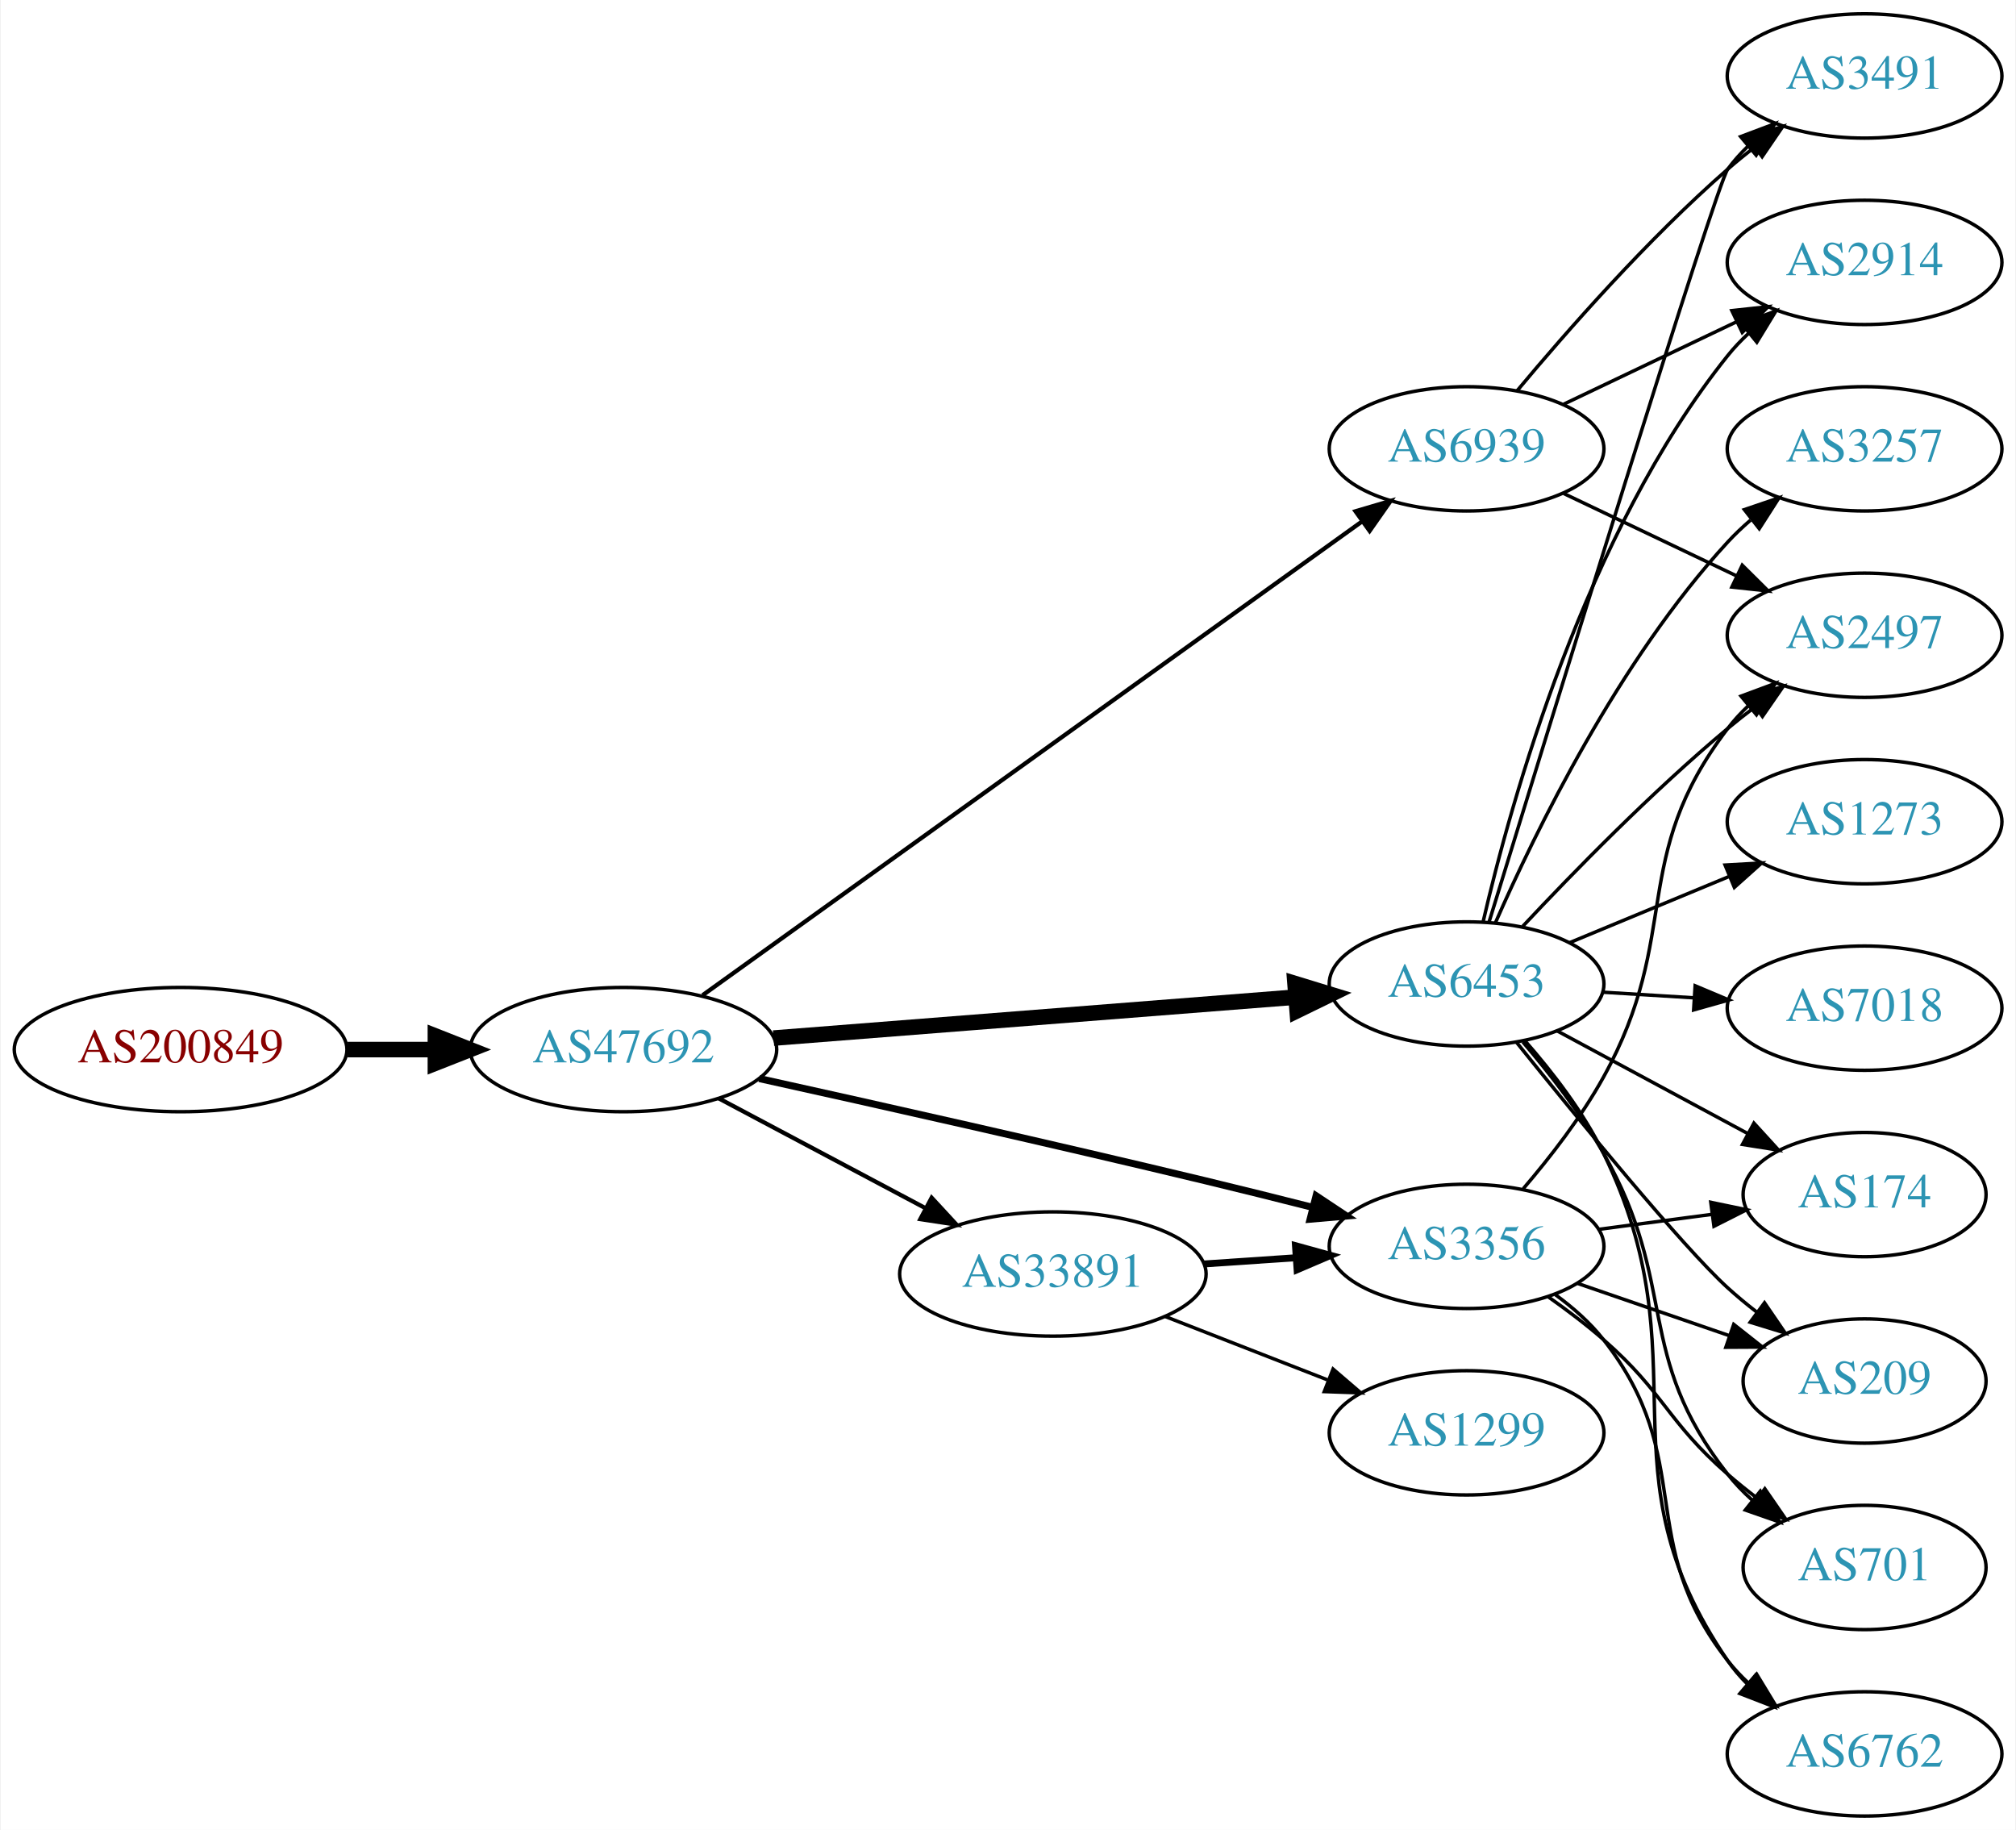
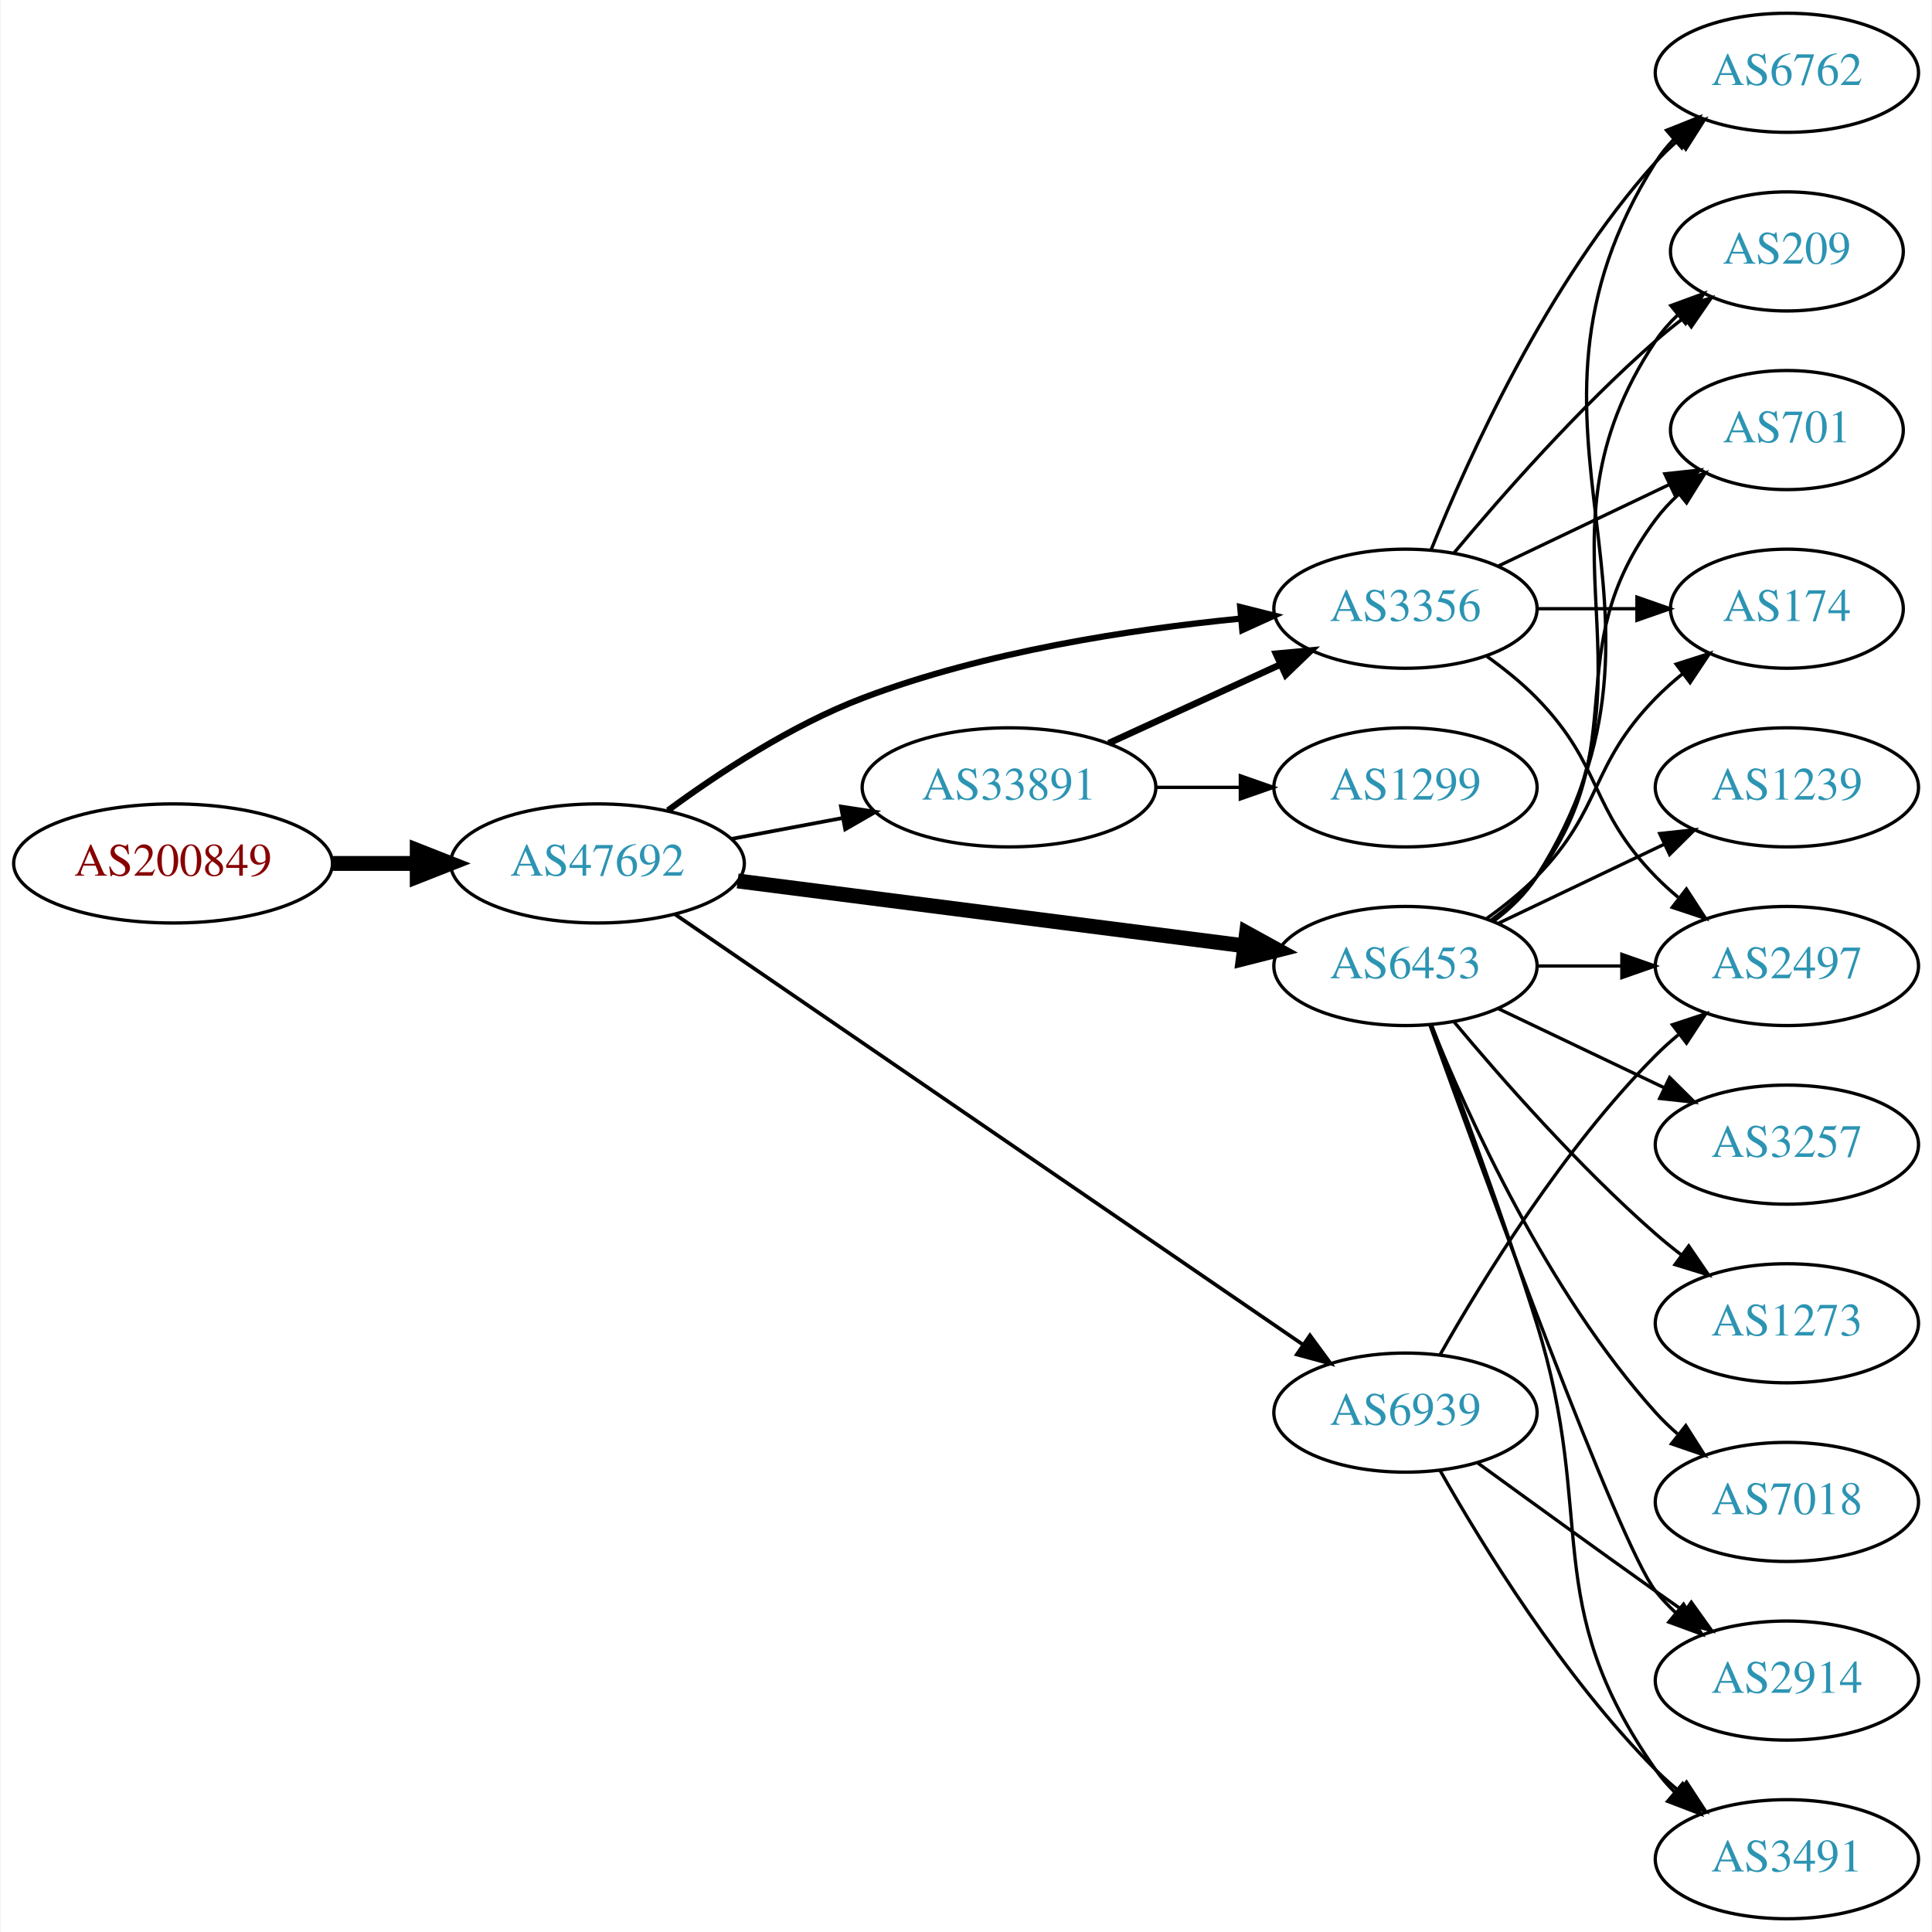
- <svg xmlns="http://www.w3.org/2000/svg" xmlns:xlink="http://www.w3.org/1999/xlink" width="584pt" height="530pt" viewBox="0.00 0.00 583.56 530.00">
-   <g id="graph0" class="graph" transform="scale(1 1) rotate(0) translate(4 526)">
-     <polygon fill="white" stroke="none" points="-4,4 -4,-526 579.562,-526 579.562,4 -4,4" />
+ <svg xmlns="http://www.w3.org/2000/svg" xmlns:xlink="http://www.w3.org/1999/xlink" width="584pt" height="584pt" viewBox="0.00 0.00 583.56 584.00">
+   <g id="graph0" class="graph" transform="scale(1 1) rotate(0) translate(4 580)">
+     <polygon fill="white" stroke="none" points="-4,4 -4,-580 579.562,-580 579.562,4 -4,4" />
    <g id="node1" class="node">
      <g id="a_node1">
        <a xlink:href="/asn/200849" xlink:title="AS200849 ~ fassma_net-AS [AT]">
-           <ellipse fill="#ffffff" stroke="black" cx="48.096" cy="-222" rx="48.192" ry="18" />
-           <text text-anchor="middle" x="48.096" y="-218.3" font-family="Times,serif" font-size="14.00" fill="#880000">AS200849</text>
+           <ellipse fill="#ffffff" stroke="black" cx="48.096" cy="-319" rx="48.192" ry="18" />
+           <text text-anchor="middle" x="48.096" y="-315.3" font-family="Times,serif" font-size="14.00" fill="#880000">AS200849</text>
        </a>
      </g>
    </g>
    <g id="node2" class="node">
      <g id="a_node2">
        <a xlink:href="/asn/47692" xlink:title="AS47692 ~ Nessus GmbH [AT]">
-           <ellipse fill="#ffffff" stroke="black" cx="176.388" cy="-222" rx="44.393" ry="18" />
-           <text text-anchor="middle" x="176.388" y="-218.3" font-family="Times,serif" font-size="14.00" fill="#2c94b3">AS47692</text>
+           <ellipse fill="#ffffff" stroke="black" cx="176.388" cy="-319" rx="44.393" ry="18" />
+           <text text-anchor="middle" x="176.388" y="-315.3" font-family="Times,serif" font-size="14.00" fill="#2c94b3">AS47692</text>
        </a>
      </g>
    </g>
    <g id="edge1" class="edge">
-       <path fill="none" stroke="black" stroke-width="4.5" d="M96.481,-222C104.742,-222 113.386,-222 121.799,-222" />
-       <polygon fill="black" stroke="black" stroke-width="4.5" points="121.904,-225.938 131.904,-222 121.904,-218.063 121.904,-225.938" />
+       <path fill="none" stroke="black" stroke-width="4.5" d="M96.481,-319C104.742,-319 113.386,-319 121.799,-319" />
+       <polygon fill="black" stroke="black" stroke-width="4.5" points="121.904,-322.938 131.904,-319 121.904,-315.063 121.904,-322.938" />
    </g>
    <g id="node3" class="node">
      <g id="a_node3">
        <a xlink:href="/asn/6453" xlink:title="AS6453 ~ TATA COMMUNICATIONS (AMERICA) INC [US]">
-           <ellipse fill="#ffffff" stroke="black" cx="420.622" cy="-241" rx="39.794" ry="18" />
-           <text text-anchor="middle" x="420.622" y="-237.3" font-family="Times,serif" font-size="14.00" fill="#2c94b3">AS6453</text>
+           <ellipse fill="#ffffff" stroke="black" cx="420.622" cy="-288" rx="39.794" ry="18" />
+           <text text-anchor="middle" x="420.622" y="-284.3" font-family="Times,serif" font-size="14.00" fill="#2c94b3">AS6453</text>
        </a>
      </g>
    </g>
    <g id="edge2" class="edge">
-       <path fill="none" stroke="black" stroke-width="4.5" d="M219.859,-225.331C262.066,-228.642 326.722,-233.713 370.971,-237.184" />
-       <polygon fill="black" stroke="black" stroke-width="4.5" points="370.92,-241.13 381.198,-237.986 371.536,-233.279 370.92,-241.13" />
+       <path fill="none" stroke="black" stroke-width="4.5" d="M218.754,-313.706C261.252,-308.267 327.331,-299.811 371.986,-294.096" />
+       <polygon fill="black" stroke="black" stroke-width="4.5" points="372.591,-297.989 382.01,-292.813 371.591,-290.177 372.591,-297.989" />
    </g>
    <g id="node4" class="node">
      <g id="a_node4">
-         <a xlink:href="/asn/6939" xlink:title="AS6939 ~ Hurricane Electric LLC [US]">
+         <a xlink:href="/asn/3356" xlink:title="AS3356 ~ Level 3 Parent, LLC [US]">
          <ellipse fill="#ffffff" stroke="black" cx="420.622" cy="-396" rx="39.794" ry="18" />
-           <text text-anchor="middle" x="420.622" y="-392.3" font-family="Times,serif" font-size="14.00" fill="#2c94b3">AS6939</text>
+           <text text-anchor="middle" x="420.622" y="-392.3" font-family="Times,serif" font-size="14.00" fill="#2c94b3">AS3356</text>
        </a>
      </g>
    </g>
    <g id="edge3" class="edge">
-       <path fill="none" stroke="black" stroke-width="1.227" d="M199.311,-237.748C243.038,-269.157 341.106,-339.601 390.303,-374.94" />
-       <polygon fill="black" stroke="black" stroke-width="1.227" points="388.45,-377.918 398.614,-380.909 392.534,-372.232 388.45,-377.918" />
+       <path fill="none" stroke="black" stroke-width="1.875" d="M197.677,-335.029C212.997,-346.302 235.004,-360.788 256.584,-369 293.362,-382.996 337.53,-389.745 370.613,-392.995" />
+       <polygon fill="black" stroke="black" stroke-width="1.875" points="370.666,-396.514 380.942,-393.932 371.299,-389.543 370.666,-396.514" />
    </g>
    <g id="node5" class="node">
      <g id="a_node5">
        <a xlink:href="/asn/33891" xlink:title="AS33891 ~ CORE-BACKBONE GMBH GLOBAL NETWORK [DE]">
-           <ellipse fill="#ffffff" stroke="black" cx="300.78" cy="-157" rx="44.393" ry="18" />
-           <text text-anchor="middle" x="300.78" y="-153.3" font-family="Times,serif" font-size="14.00" fill="#2c94b3">AS33891</text>
+           <ellipse fill="#ffffff" stroke="black" cx="300.78" cy="-342" rx="44.393" ry="18" />
+           <text text-anchor="middle" x="300.78" y="-338.3" font-family="Times,serif" font-size="14.00" fill="#2c94b3">AS33891</text>
        </a>
      </g>
    </g>
    <g id="edge4" class="edge">
-       <path fill="none" stroke="black" stroke-width="1.227" d="M203.945,-207.896C221.466,-198.591 244.637,-186.285 263.805,-176.105" />
-       <polygon fill="black" stroke="black" stroke-width="1.227" points="265.661,-179.083 272.852,-171.301 262.378,-172.9 265.661,-179.083" />
+       <path fill="none" stroke="black" stroke-width="1.125" d="M216.787,-326.404C227.487,-328.415 239.211,-330.618 250.388,-332.718" />
+       <polygon fill="black" stroke="black" stroke-width="1.125" points="249.98,-336.203 260.454,-334.61 251.273,-329.323 249.98,-336.203" />
    </g>
    <g id="node6" class="node">
      <g id="a_node6">
-         <a xlink:href="/asn/3356" xlink:title="AS3356 ~ Level 3 Parent, LLC [US]">
-           <ellipse fill="#ffffff" stroke="black" cx="420.622" cy="-165" rx="39.794" ry="18" />
-           <text text-anchor="middle" x="420.622" y="-161.3" font-family="Times,serif" font-size="14.00" fill="#2c94b3">AS3356</text>
+         <a xlink:href="/asn/6939" xlink:title="AS6939 ~ Hurricane Electric LLC [US]">
+           <ellipse fill="#ffffff" stroke="black" cx="420.622" cy="-153" rx="39.794" ry="18" />
+           <text text-anchor="middle" x="420.622" y="-149.3" font-family="Times,serif" font-size="14.00" fill="#2c94b3">AS6939</text>
        </a>
      </g>
    </g>
    <g id="edge5" class="edge">
-       <path fill="none" stroke="black" stroke-width="2.045" d="M215.726,-213.607C249.738,-206.09 300.742,-194.643 344.976,-184 355.02,-181.584 365.799,-178.895 375.955,-176.319" />
-       <polygon fill="black" stroke="black" stroke-width="2.045" points="377.029,-179.658 385.854,-173.795 375.299,-172.875 377.029,-179.658" />
+       <path fill="none" stroke="black" stroke-width="1.125" d="M199.742,-303.681C243.496,-273.697 340.457,-207.251 389.689,-173.513" />
+       <polygon fill="black" stroke="black" stroke-width="1.125" points="391.749,-176.344 398.019,-167.804 387.792,-170.57 391.749,-176.344" />
    </g>
    <g id="node7" class="node">
      <g id="a_node7">
-         <a xlink:href="/asn/3257" xlink:title="AS3257 ~ GTT [DE]">
-           <ellipse fill="#ffffff" stroke="black" cx="535.915" cy="-396" rx="39.794" ry="18" />
-           <text text-anchor="middle" x="535.915" y="-392.3" font-family="Times,serif" font-size="14.00" fill="#2c94b3">AS3257</text>
+         <a xlink:href="/asn/7018" xlink:title="AS7018 ~ AT&amp;T Services, Inc. [US]">
+           <ellipse fill="#ffffff" stroke="black" cx="535.915" cy="-126" rx="39.794" ry="18" />
+           <text text-anchor="middle" x="535.915" y="-122.3" font-family="Times,serif" font-size="14.00" fill="#2c94b3">AS7018</text>
        </a>
      </g>
    </g>
    <g id="edge6" class="edge">
-       <path fill="none" stroke="black" d="M428.965,-258.704C440.467,-284.949 464.719,-334.756 496.269,-369 498.296,-371.201 500.533,-373.324 502.878,-375.346" />
-       <polygon fill="black" stroke="black" points="501.089,-378.391 511.12,-381.802 505.406,-372.88 501.089,-378.391" />
+       <path fill="none" stroke="black" d="M428.37,-270.213C439.421,-242.757 463.474,-189.422 496.269,-153 498.271,-150.776 500.49,-148.637 502.822,-146.603" />
+       <polygon fill="black" stroke="black" points="505.353,-149.065 511.041,-140.127 501.021,-143.567 505.353,-149.065" />
    </g>
    <g id="node8" class="node">
      <g id="a_node8">
-         <a xlink:href="/asn/3491" xlink:title="AS3491 ~ PCCW Global, Inc. [US]">
-           <ellipse fill="#ffffff" stroke="black" cx="535.915" cy="-504" rx="39.794" ry="18" />
-           <text text-anchor="middle" x="535.915" y="-500.3" font-family="Times,serif" font-size="14.00" fill="#2c94b3">AS3491</text>
+         <a xlink:href="/asn/6762" xlink:title="AS6762 ~ TELECOM ITALIA SPARKLE S.p.A. [IT]">
+           <ellipse fill="#ffffff" stroke="black" cx="535.915" cy="-558" rx="39.794" ry="18" />
+           <text text-anchor="middle" x="535.915" y="-554.3" font-family="Times,serif" font-size="14.00" fill="#2c94b3">AS6762</text>
        </a>
      </g>
    </g>
    <g id="edge7" class="edge">
-       <path fill="none" stroke="black" d="M427.181,-259.112C443.918,-313.576 492.897,-472.411 496.269,-477 497.995,-479.35 499.99,-481.568 502.144,-483.647" />
-       <polygon fill="black" stroke="black" points="500.012,-486.427 509.927,-490.161 504.505,-481.059 500.012,-486.427" />
+       <path fill="none" stroke="black" d="M447.148,-301.472C452.193,-305.223 456.948,-309.74 460.269,-315 512.219,-397.3 444.319,-448.7 496.269,-531 497.825,-533.466 499.697,-535.768 501.766,-537.905" />
+       <polygon fill="black" stroke="black" points="499.545,-540.611 509.389,-544.528 504.136,-535.327 499.545,-540.611" />
    </g>
    <g id="node9" class="node">
      <g id="a_node9">
        <a xlink:href="/asn/2497" xlink:title="AS2497 ~ Internet Initiative Japan Inc. [JP]">
-           <ellipse fill="#ffffff" stroke="black" cx="535.915" cy="-342" rx="39.794" ry="18" />
-           <text text-anchor="middle" x="535.915" y="-338.3" font-family="Times,serif" font-size="14.00" fill="#2c94b3">AS2497</text>
+           <ellipse fill="#ffffff" stroke="black" cx="535.915" cy="-288" rx="39.794" ry="18" />
+           <text text-anchor="middle" x="535.915" y="-284.3" font-family="Times,serif" font-size="14.00" fill="#2c94b3">AS2497</text>
        </a>
      </g>
    </g>
    <g id="edge8" class="edge">
-       <path fill="none" stroke="black" d="M436.889,-257.704C451.474,-273.271 474.412,-296.761 496.269,-315 498.782,-317.098 501.454,-319.199 504.173,-321.252" />
-       <polygon fill="black" stroke="black" points="502.216,-324.156 512.361,-327.211 506.335,-318.496 502.216,-324.156" />
+       <path fill="none" stroke="black" d="M460.294,-288C468.497,-288 477.261,-288 485.794,-288" />
+       <polygon fill="black" stroke="black" points="486.033,-291.5 496.033,-288 486.033,-284.5 486.033,-291.5" />
    </g>
    <g id="node10" class="node">
      <g id="a_node10">
-         <a xlink:href="/asn/1273" xlink:title="AS1273 ~ Vodafone Group PLC [EU]">
-           <ellipse fill="#ffffff" stroke="black" cx="535.915" cy="-288" rx="39.794" ry="18" />
-           <text text-anchor="middle" x="535.915" y="-284.3" font-family="Times,serif" font-size="14.00" fill="#2c94b3">AS1273</text>
+         <a xlink:href="/asn/209" xlink:title="AS209 ~ CenturyLink Communications, LLC [US]">
+           <ellipse fill="#ffffff" stroke="black" cx="535.915" cy="-504" rx="35.194" ry="18" />
+           <text text-anchor="middle" x="535.915" y="-500.3" font-family="Times,serif" font-size="14.00" fill="#2c94b3">AS209</text>
        </a>
      </g>
    </g>
    <g id="edge9" class="edge">
-       <path fill="none" stroke="black" d="M450.504,-252.982C464.486,-258.782 481.467,-265.827 496.522,-272.072" />
-       <polygon fill="black" stroke="black" points="495.508,-275.441 506.086,-276.04 498.191,-268.975 495.508,-275.441" />
+       <path fill="none" stroke="black" d="M446.941,-301.607C451.997,-305.351 456.809,-309.831 460.269,-315 501.293,-376.294 455.244,-415.706 496.269,-477 498.135,-479.789 500.395,-482.377 502.875,-484.757" />
+       <polygon fill="black" stroke="black" points="500.849,-487.622 510.798,-491.266 505.293,-482.214 500.849,-487.622" />
    </g>
    <g id="node11" class="node">
      <g id="a_node11">
-         <a xlink:href="/asn/174" xlink:title="AS174 ~ Cogent Communications [US]">
-           <ellipse fill="#ffffff" stroke="black" cx="535.915" cy="-180" rx="35.194" ry="18" />
-           <text text-anchor="middle" x="535.915" y="-176.3" font-family="Times,serif" font-size="14.00" fill="#2c94b3">AS174</text>
+         <a xlink:href="/asn/1239" xlink:title="AS1239 ~ Sprint [US]">
+           <ellipse fill="#ffffff" stroke="black" cx="535.915" cy="-342" rx="39.794" ry="18" />
+           <text text-anchor="middle" x="535.915" y="-338.3" font-family="Times,serif" font-size="14.00" fill="#2c94b3">AS1239</text>
        </a>
      </g>
    </g>
    <g id="edge10" class="edge">
-       <path fill="none" stroke="black" d="M446.766,-227.462C463.086,-218.675 484.523,-207.133 502.17,-197.631" />
-       <polygon fill="black" stroke="black" points="503.86,-200.696 511.006,-192.874 500.541,-194.533 503.86,-200.696" />
+       <path fill="none" stroke="black" d="M448.759,-300.934C463.753,-308.081 482.574,-317.052 498.797,-324.785" />
+       <polygon fill="black" stroke="black" points="497.467,-328.028 508,-329.171 500.479,-321.709 497.467,-328.028" />
    </g>
    <g id="node12" class="node">
      <g id="a_node12">
-         <a xlink:href="/asn/2914" xlink:title="AS2914 ~ NTT America, Inc. [US]">
-           <ellipse fill="#ffffff" stroke="black" cx="535.915" cy="-450" rx="39.794" ry="18" />
-           <text text-anchor="middle" x="535.915" y="-446.3" font-family="Times,serif" font-size="14.00" fill="#2c94b3">AS2914</text>
+         <a xlink:href="/asn/3257" xlink:title="AS3257 ~ GTT [DE]">
+           <ellipse fill="#ffffff" stroke="black" cx="535.915" cy="-234" rx="39.794" ry="18" />
+           <text text-anchor="middle" x="535.915" y="-230.3" font-family="Times,serif" font-size="14.00" fill="#2c94b3">AS3257</text>
        </a>
      </g>
    </g>
    <g id="edge11" class="edge">
-       <path fill="none" stroke="black" d="M425.412,-259.023C433.455,-293.83 454.968,-371.413 496.269,-423 498.091,-425.276 500.155,-427.442 502.357,-429.483" />
-       <polygon fill="black" stroke="black" points="500.275,-432.303 510.231,-435.928 504.709,-426.886 500.275,-432.303" />
+       <path fill="none" stroke="black" d="M448.759,-275.066C463.753,-267.919 482.574,-258.948 498.797,-251.215" />
+       <polygon fill="black" stroke="black" points="500.479,-254.291 508,-246.829 497.467,-247.972 500.479,-254.291" />
    </g>
    <g id="node13" class="node">
      <g id="a_node13">
-         <a xlink:href="/asn/7018" xlink:title="AS7018 ~ AT&amp;T Services, Inc. [US]">
-           <ellipse fill="#ffffff" stroke="black" cx="535.915" cy="-234" rx="39.794" ry="18" />
-           <text text-anchor="middle" x="535.915" y="-230.3" font-family="Times,serif" font-size="14.00" fill="#2c94b3">AS7018</text>
+         <a xlink:href="/asn/2914" xlink:title="AS2914 ~ NTT America, Inc. [US]">
+           <ellipse fill="#ffffff" stroke="black" cx="535.915" cy="-72" rx="39.794" ry="18" />
+           <text text-anchor="middle" x="535.915" y="-68.3" font-family="Times,serif" font-size="14.00" fill="#2c94b3">AS2914</text>
        </a>
      </g>
    </g>
    <g id="edge12" class="edge">
-       <path fill="none" stroke="black" d="M459.978,-238.63C468.468,-238.106 477.571,-237.543 486.405,-236.997" />
-       <polygon fill="black" stroke="black" points="486.834,-240.478 496.599,-236.367 486.402,-233.491 486.834,-240.478" />
+       <path fill="none" stroke="black" d="M427.995,-270.175C443.936,-225.849 485.061,-113.188 496.269,-99 498.076,-96.712 500.129,-94.538 502.324,-92.49" />
+       <polygon fill="black" stroke="black" points="504.677,-95.086 510.183,-86.034 500.234,-89.677 504.677,-95.086" />
    </g>
    <g id="node14" class="node">
      <g id="a_node14">
-         <a xlink:href="/asn/209" xlink:title="AS209 ~ CenturyLink Communications, LLC [US]">
-           <ellipse fill="#ffffff" stroke="black" cx="535.915" cy="-126" rx="35.194" ry="18" />
-           <text text-anchor="middle" x="535.915" y="-122.3" font-family="Times,serif" font-size="14.00" fill="#2c94b3">AS209</text>
+         <a xlink:href="/asn/701" xlink:title="AS701 ~ UUNET [US]">
+           <ellipse fill="#ffffff" stroke="black" cx="535.915" cy="-450" rx="35.194" ry="18" />
+           <text text-anchor="middle" x="535.915" y="-446.3" font-family="Times,serif" font-size="14.00" fill="#2c94b3">AS701</text>
        </a>
      </g>
    </g>
    <g id="edge13" class="edge">
-       <path fill="none" stroke="black" d="M435.116,-224.067C452.839,-202.012 483.233,-164.869 496.269,-153 498.89,-150.613 501.731,-148.262 504.641,-146.001" />
-       <polygon fill="black" stroke="black" points="506.926,-148.665 512.906,-139.919 502.777,-143.027 506.926,-148.665" />
+       <path fill="none" stroke="black" d="M446.553,-301.882C451.629,-305.611 456.547,-310.016 460.269,-315 490.54,-355.542 465.997,-382.458 496.269,-423 498.276,-425.689 500.632,-428.209 503.173,-430.546" />
+       <polygon fill="black" stroke="black" points="501.202,-433.452 511.189,-436.989 505.588,-427.996 501.202,-433.452" />
    </g>
    <g id="node15" class="node">
      <g id="a_node15">
-         <a xlink:href="/asn/701" xlink:title="AS701 ~ UUNET [US]">
-           <ellipse fill="#ffffff" stroke="black" cx="535.915" cy="-72" rx="35.194" ry="18" />
-           <text text-anchor="middle" x="535.915" y="-68.3" font-family="Times,serif" font-size="14.00" fill="#2c94b3">AS701</text>
+         <a xlink:href="/asn/3491" xlink:title="AS3491 ~ PCCW Global, Inc. [US]">
+           <ellipse fill="#ffffff" stroke="black" cx="535.915" cy="-18" rx="39.794" ry="18" />
+           <text text-anchor="middle" x="535.915" y="-14.3" font-family="Times,serif" font-size="14.00" fill="#2c94b3">AS3491</text>
        </a>
      </g>
    </g>
    <g id="edge14" class="edge">
-       <path fill="none" stroke="black" d="M436.918,-224.215C444.633,-215.147 453.717,-203.48 460.269,-192 482.237,-153.505 468.914,-133.873 496.269,-99 498.34,-96.36 500.739,-93.873 503.308,-91.557" />
-       <polygon fill="black" stroke="black" points="505.719,-94.111 511.365,-85.145 501.361,-88.633 505.719,-94.111" />
+       <path fill="none" stroke="black" d="M428.509,-270.191C436.62,-248.906 450.255,-212.131 460.269,-180 478.745,-120.716 460.655,-95.869 496.269,-45 497.941,-42.611 499.896,-40.365 502.023,-38.267" />
+       <polygon fill="black" stroke="black" points="504.388,-40.851 509.756,-31.716 499.863,-35.51 504.388,-40.851" />
    </g>
    <g id="node16" class="node">
      <g id="a_node16">
-         <a xlink:href="/asn/6762" xlink:title="AS6762 ~ TELECOM ITALIA SPARKLE S.p.A. [IT]">
-           <ellipse fill="#ffffff" stroke="black" cx="535.915" cy="-18" rx="39.794" ry="18" />
-           <text text-anchor="middle" x="535.915" y="-14.3" font-family="Times,serif" font-size="14.00" fill="#2c94b3">AS6762</text>
+         <a xlink:href="/asn/1273" xlink:title="AS1273 ~ Vodafone Group PLC [EU]">
+           <ellipse fill="#ffffff" stroke="black" cx="535.915" cy="-180" rx="39.794" ry="18" />
+           <text text-anchor="middle" x="535.915" y="-176.3" font-family="Times,serif" font-size="14.00" fill="#2c94b3">AS1273</text>
        </a>
      </g>
    </g>
    <g id="edge15" class="edge">
-       <path fill="none" stroke="black" d="M437.538,-224.543C445.423,-215.564 454.472,-203.879 460.269,-192 489.768,-131.55 458.257,-100.493 496.269,-45 497.917,-42.594 499.854,-40.336 501.969,-38.229" />
-       <polygon fill="black" stroke="black" points="504.335,-40.811 509.678,-31.663 499.796,-35.482 504.335,-40.811" />
-     </g>
-     <g id="edge16" class="edge">
-       <path fill="none" stroke="black" d="M435.252,-412.817C449.535,-429.929 473.081,-456.745 496.269,-477 498.734,-479.154 501.373,-481.294 504.07,-483.372" />
-       <polygon fill="black" stroke="black" points="502.095,-486.264 512.225,-489.37 506.244,-480.625 502.095,-486.264" />
-     </g>
-     <g id="edge17" class="edge">
-       <path fill="none" stroke="black" d="M448.759,-383.066C463.753,-375.919 482.574,-366.948 498.797,-359.215" />
-       <polygon fill="black" stroke="black" points="500.479,-362.291 508,-354.829 497.467,-355.972 500.479,-362.291" />
-     </g>
-     <g id="edge18" class="edge">
-       <path fill="none" stroke="black" d="M448.759,-408.934C463.753,-416.081 482.574,-425.052 498.797,-432.785" />
-       <polygon fill="black" stroke="black" points="497.467,-436.028 508,-437.171 500.479,-429.709 497.467,-436.028" />
-     </g>
-     <g id="edge19" class="edge">
-       <path fill="none" stroke="black" stroke-width="2" d="M344.657,-159.911C353.266,-160.495 362.369,-161.113 371.152,-161.709" />
-       <polygon fill="black" stroke="black" stroke-width="2" points="371.053,-165.211 381.267,-162.396 371.527,-158.227 371.053,-165.211" />
+       <path fill="none" stroke="black" d="M435.252,-271.183C449.535,-254.071 473.081,-227.255 496.269,-207 498.734,-204.846 501.373,-202.706 504.07,-200.628" />
+       <polygon fill="black" stroke="black" points="506.244,-203.375 512.225,-194.63 502.095,-197.736 506.244,-203.375" />
    </g>
    <g id="node17" class="node">
      <g id="a_node17">
+         <a xlink:href="/asn/174" xlink:title="AS174 ~ Cogent Communications [US]">
+           <ellipse fill="#ffffff" stroke="black" cx="535.915" cy="-396" rx="35.194" ry="18" />
+           <text text-anchor="middle" x="535.915" y="-392.3" font-family="Times,serif" font-size="14.00" fill="#2c94b3">AS174</text>
+         </a>
+       </g>
+     </g>
+     <g id="edge16" class="edge">
+       <path fill="none" stroke="black" d="M445.216,-302.389C450.472,-306.148 455.804,-310.437 460.269,-315 480.441,-335.617 476.096,-348.383 496.269,-369 498.748,-371.534 501.495,-373.983 504.347,-376.304" />
+       <polygon fill="black" stroke="black" points="502.439,-379.248 512.532,-382.468 506.65,-373.657 502.439,-379.248" />
+     </g>
+     <g id="edge18" class="edge">
+       <path fill="none" stroke="black" d="M428.37,-413.787C439.421,-441.243 463.474,-494.578 496.269,-531 498.271,-533.224 500.49,-535.363 502.822,-537.397" />
+       <polygon fill="black" stroke="black" points="501.021,-540.433 511.041,-543.873 505.353,-534.935 501.021,-540.433" />
+     </g>
+     <g id="edge19" class="edge">
+       <path fill="none" stroke="black" d="M445.216,-381.611C450.472,-377.852 455.804,-373.563 460.269,-369 480.441,-348.383 476.096,-335.617 496.269,-315 498.362,-312.861 500.645,-310.782 503.022,-308.79" />
+       <polygon fill="black" stroke="black" points="505.54,-311.268 511.321,-302.389 501.265,-305.725 505.54,-311.268" />
+     </g>
+     <g id="edge21" class="edge">
+       <path fill="none" stroke="black" d="M435.252,-412.817C449.535,-429.929 473.081,-456.745 496.269,-477 498.939,-479.332 501.811,-481.648 504.742,-483.886" />
+       <polygon fill="black" stroke="black" points="502.892,-486.87 513.033,-489.939 507.019,-481.216 502.892,-486.87" />
+     </g>
+     <g id="edge17" class="edge">
+       <path fill="none" stroke="black" d="M448.759,-408.934C464.19,-416.29 483.676,-425.577 500.211,-433.459" />
+       <polygon fill="black" stroke="black" points="499.02,-436.768 509.553,-437.911 502.032,-430.449 499.02,-436.768" />
+     </g>
+     <g id="edge20" class="edge">
+       <path fill="none" stroke="black" d="M460.294,-396C470,-396 480.491,-396 490.453,-396" />
+       <polygon fill="black" stroke="black" points="490.59,-399.5 500.59,-396 490.59,-392.5 490.59,-399.5" />
+     </g>
+     <g id="edge23" class="edge">
+       <path fill="none" stroke="black" stroke-width="2" d="M330.909,-355.348C346.521,-362.502 365.918,-371.391 382.59,-379.03" />
+       <polygon fill="black" stroke="black" stroke-width="2" points="381.493,-382.378 392.042,-383.362 384.409,-376.014 381.493,-382.378" />
+     </g>
+     <g id="node18" class="node">
+       <g id="a_node18">
        <a xlink:href="/asn/1299" xlink:title="AS1299 ~ Telia Carrier [EU]">
-           <ellipse fill="#ffffff" stroke="black" cx="420.622" cy="-111" rx="39.794" ry="18" />
-           <text text-anchor="middle" x="420.622" y="-107.3" font-family="Times,serif" font-size="14.00" fill="#2c94b3">AS1299</text>
-         </a>
-       </g>
-     </g>
-     <g id="edge20" class="edge">
-       <path fill="none" stroke="black" d="M333.359,-144.673C347.788,-139.04 365.028,-132.311 380.289,-126.354" />
-       <polygon fill="black" stroke="black" points="381.94,-129.466 389.983,-122.57 379.395,-122.946 381.94,-129.466" />
+           <ellipse fill="#ffffff" stroke="black" cx="420.622" cy="-342" rx="39.794" ry="18" />
+           <text text-anchor="middle" x="420.622" y="-338.3" font-family="Times,serif" font-size="14.00" fill="#2c94b3">AS1299</text>
+         </a>
+       </g>
+     </g>
+     <g id="edge22" class="edge">
+       <path fill="none" stroke="black" d="M344.991,-342C353.303,-342 362.066,-342 370.548,-342" />
+       <polygon fill="black" stroke="black" points="370.707,-345.5 380.707,-342 370.707,-338.5 370.707,-345.5" />
    </g>
    <g id="edge24" class="edge">
-       <path fill="none" stroke="black" d="M437.046,-181.713C444.796,-190.762 453.873,-202.433 460.269,-214 483.329,-255.704 467.364,-277.111 496.269,-315 498.037,-317.318 500.062,-319.514 502.237,-321.577" />
-       <polygon fill="black" stroke="black" points="500.128,-324.374 510.06,-328.061 504.595,-318.985 500.128,-324.374" />
+       <path fill="none" stroke="black" d="M431.082,-170.49C443.864,-193.096 468.296,-232.886 496.269,-261 498.379,-263.121 500.676,-265.188 503.061,-267.171" />
+       <polygon fill="black" stroke="black" points="501.313,-270.242 511.376,-273.556 505.577,-264.69 501.313,-270.242" />
+     </g>
+     <g id="edge26" class="edge">
+       <path fill="none" stroke="black" d="M442.471,-137.778C457.404,-126.909 478.018,-111.975 496.269,-99 499.089,-96.995 502.032,-94.915 504.98,-92.841" />
+       <polygon fill="black" stroke="black" points="507.026,-95.681 513.205,-87.074 503.008,-89.95 507.026,-95.681" />
    </g>
    <g id="edge25" class="edge">
-       <path fill="none" stroke="black" d="M459.033,-169.953C469.485,-171.337 480.929,-172.852 491.688,-174.277" />
-       <polygon fill="black" stroke="black" points="491.365,-177.764 501.738,-175.607 492.284,-170.825 491.365,-177.764" />
-     </g>
-     <g id="edge23" class="edge">
-       <path fill="none" stroke="black" d="M452.58,-154.343C466.207,-149.652 482.351,-144.095 496.717,-139.149" />
-       <polygon fill="black" stroke="black" points="498.01,-142.406 506.327,-135.841 495.732,-135.787 498.01,-142.406" />
-     </g>
-     <g id="edge22" class="edge">
-       <path fill="none" stroke="black" d="M444.31,-150.367C449.712,-146.557 455.336,-142.306 460.269,-138 478.041,-122.488 478.497,-114.512 496.269,-99 498.94,-96.669 501.813,-94.354 504.744,-92.116" />
-       <polygon fill="black" stroke="black" points="507.021,-94.787 513.035,-86.064 502.895,-89.132 507.021,-94.787" />
-     </g>
-     <g id="edge21" class="edge">
-       <path fill="none" stroke="black" d="M446.379,-150.985C451.464,-147.262 456.43,-142.894 460.269,-138 487.624,-103.127 468.914,-79.873 496.269,-45 498.068,-42.706 500.115,-40.527 502.306,-38.477" />
-       <polygon fill="black" stroke="black" points="504.661,-41.072 510.159,-32.015 500.213,-35.667 504.661,-41.072" />
+       <path fill="none" stroke="black" d="M431.082,-135.51C443.864,-112.904 468.296,-73.114 496.269,-45 498.379,-42.879 500.676,-40.812 503.061,-38.829" />
+       <polygon fill="black" stroke="black" points="505.577,-41.31 511.376,-32.444 501.313,-35.758 505.577,-41.31" />
    </g>
  </g>
</svg>
